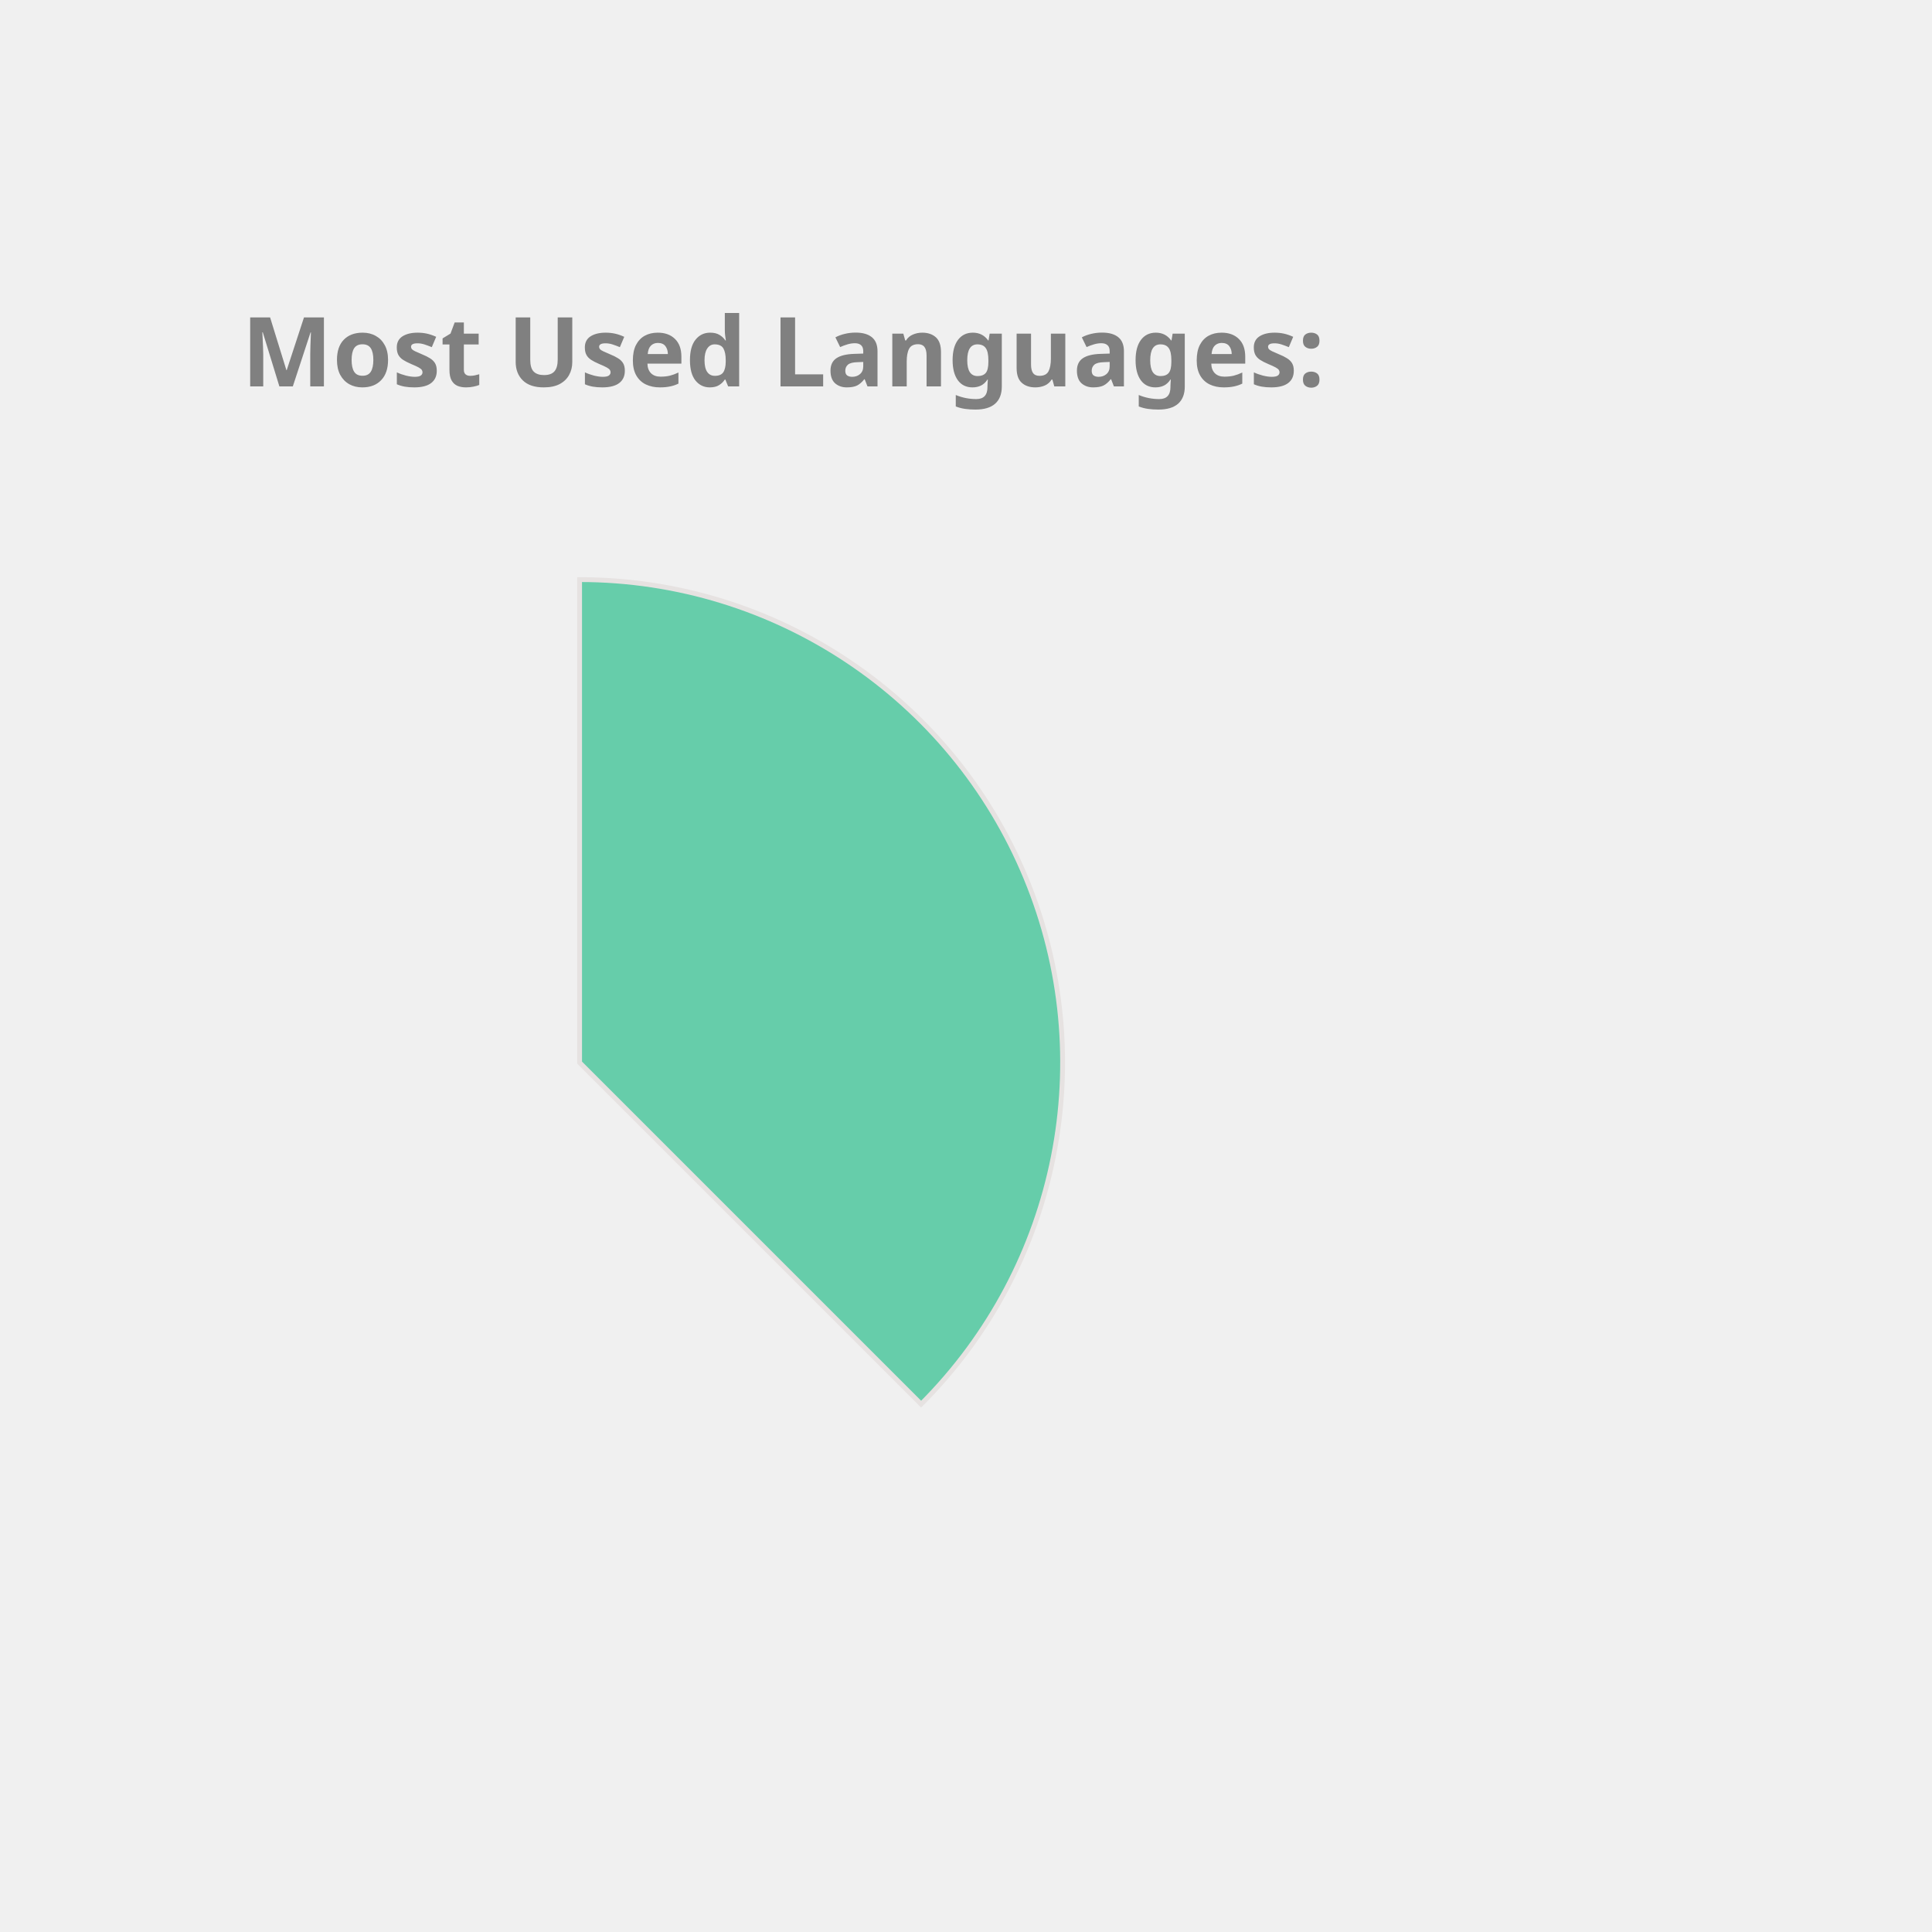
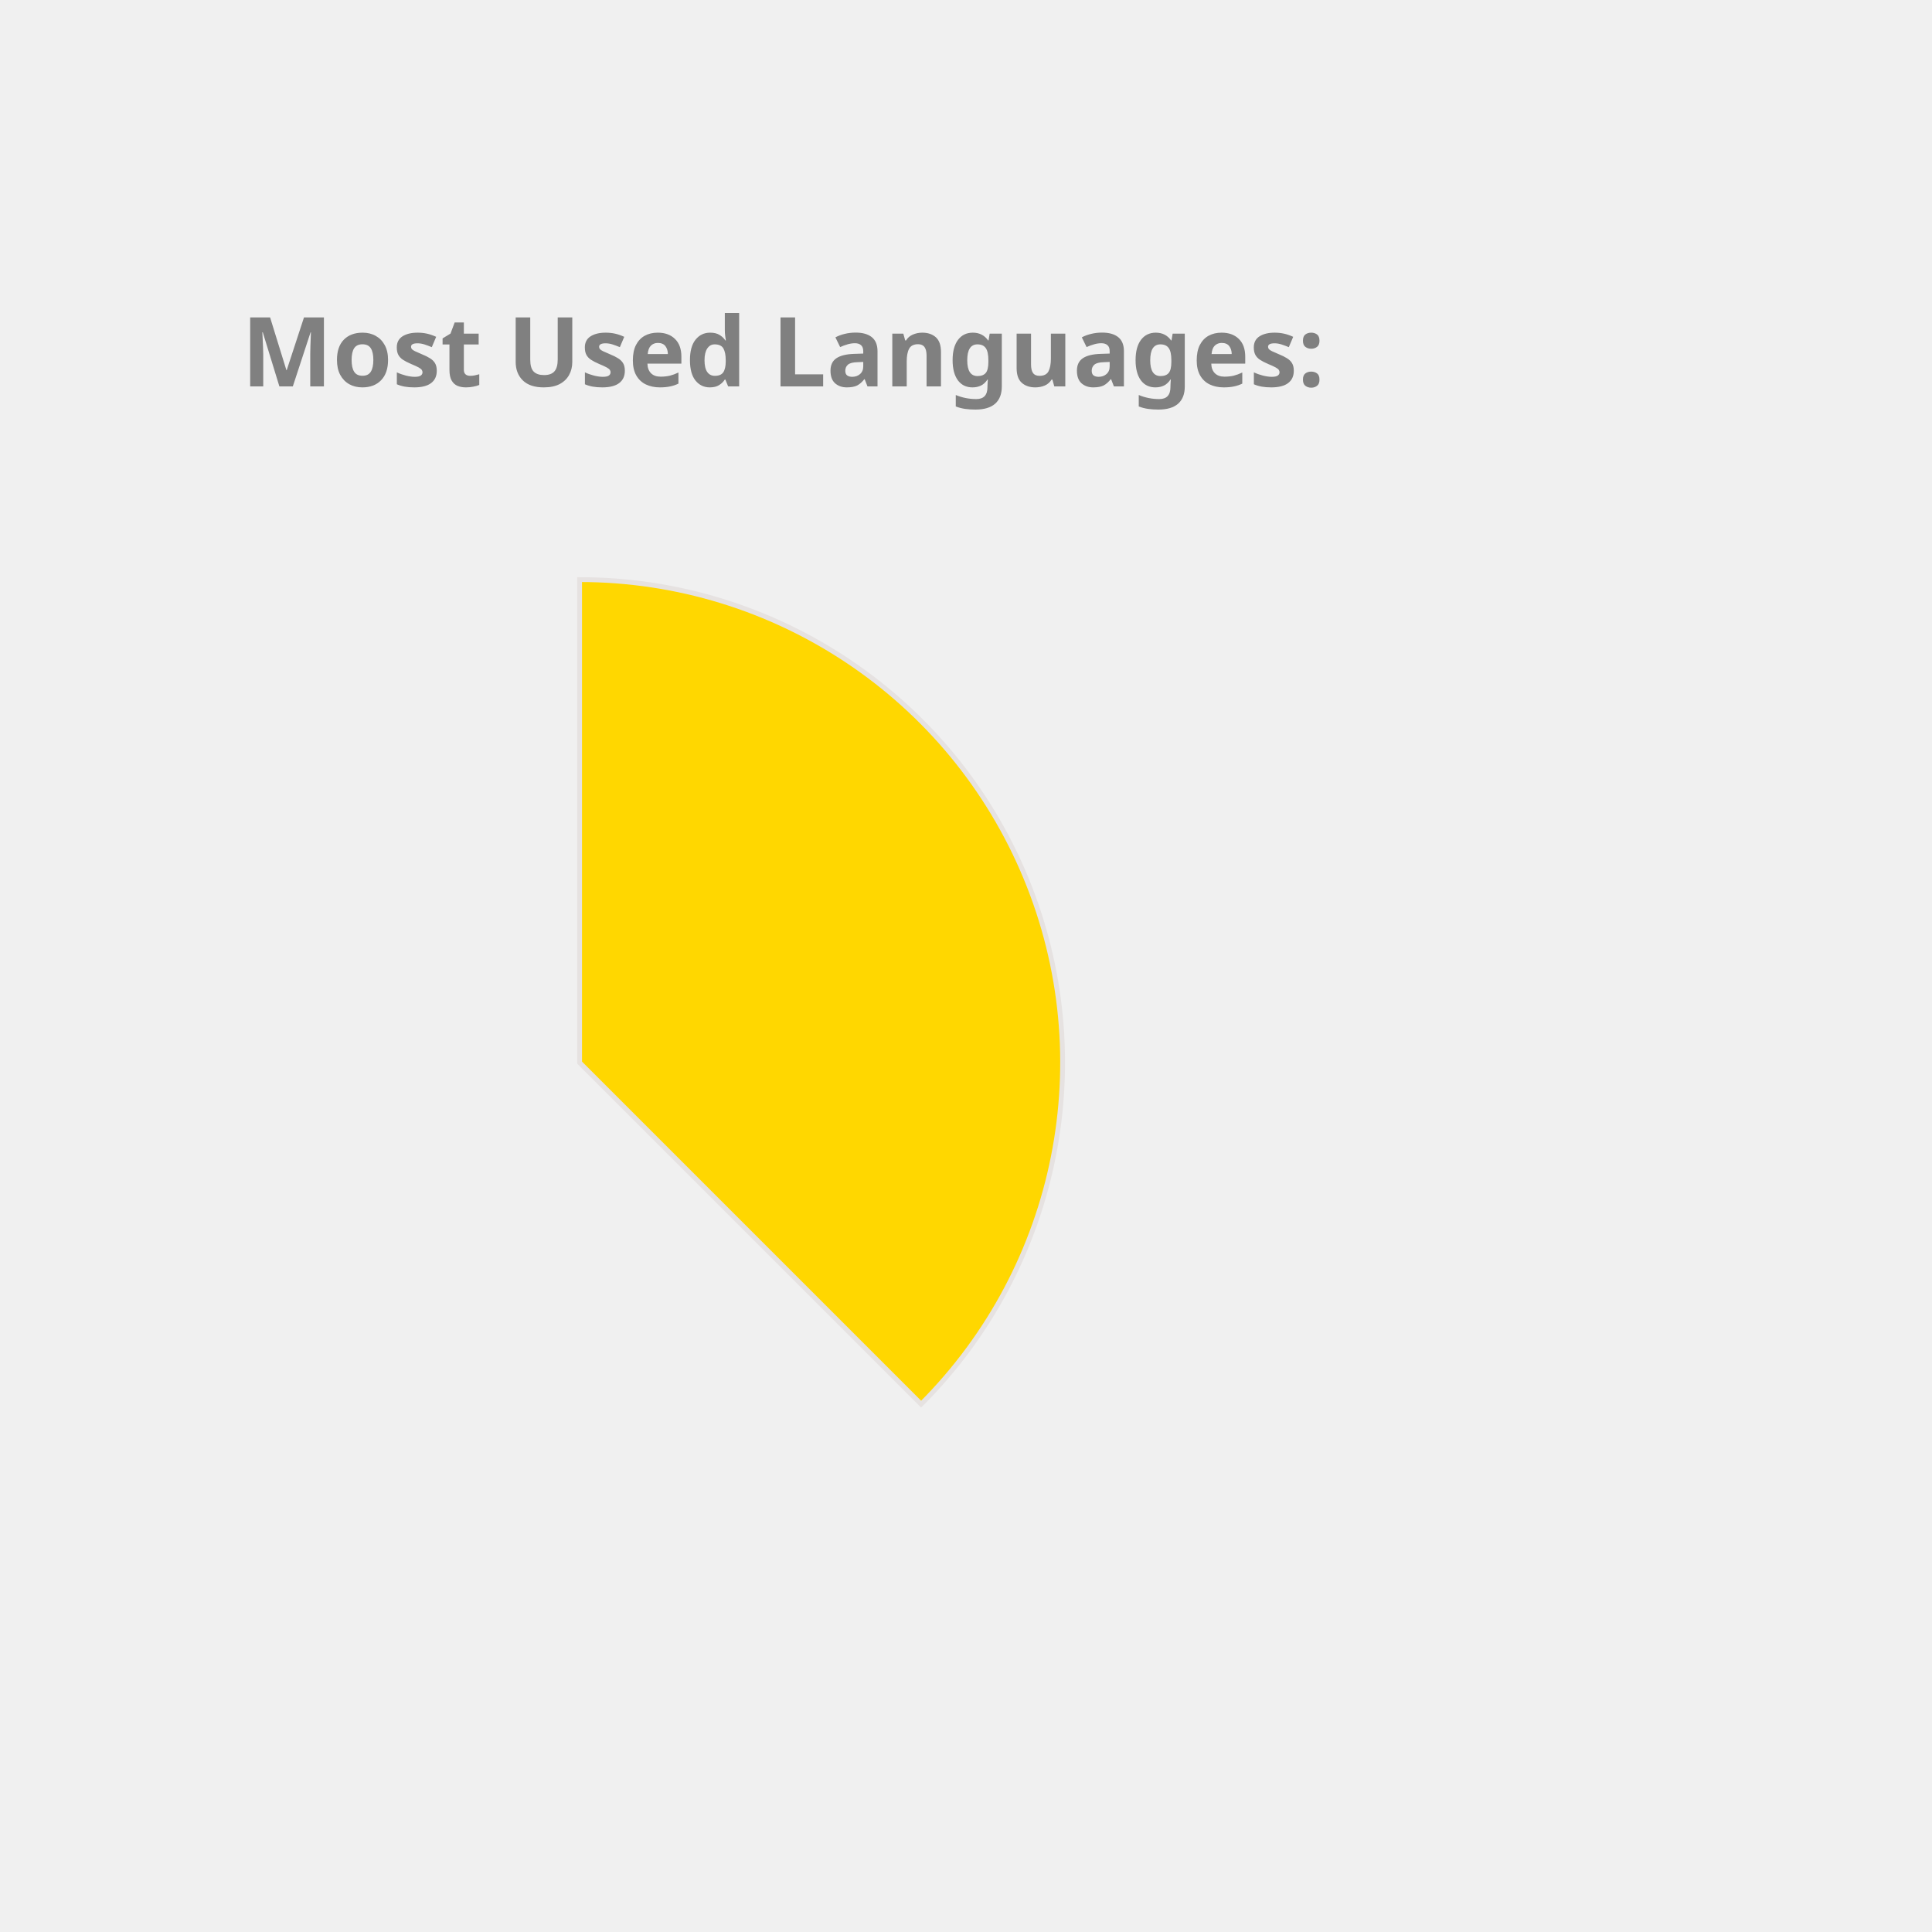
<svg xmlns="http://www.w3.org/2000/svg" height="350px" width="350px" viewBox="0 0 400 400">
  <style> 
        .label {
                font: bold 20px sans-serif;
                color: #404040;
                -webkit-text-stroke: 1px white;
        }

        path {
                stroke: #E6E2E1;
                stroke-width: 1px;
                transform: translate(60px, 100px);
        }

        .path_1 {
                animation: fadeIn 5s linear forwards;
        }

        .path_2 {
                transform: scale(0);
                animation: fadeIn 5s linear forwards 5s;
        }


        
        .path_3 {
                transform: scale(0);
                animation: fadeIn 5s linear forwards 10s;
        }


        .path_4 {
                transform: scale(0);
                animation: fadeIn 5s linear forwards 15s;
        }

        .path_5 {
                transform: scale(0);
                animation: fadeIn 5s linear forwards 20s;
        }

        .path_6 {
                transform: scale(0);
                animation: fadeIn 5s linear forwards 25s;
        }

        .path_7 {
                transform: scale(0);
                animation: fadeIn 5s linear forwards 30s;
        }

        .path_8 {
                transform: scale(0);
                animation: fadeIn 5s linear forwards 35s;
        }

        .path_9 {
                transform: scale(0);
                animation: fadeIn 5s linear forwards 40s;
        }

        .path_10 {
                transform: scale(0);
                animation: fadeIn 5s linear forwards 45s;
        }

        @keyframes fadeIn {
                0% {                        
                        transform: translate(250px, 300px) rotate(0deg) scale(0);
                        
                }
                50% {
                        transform: translate(150px, 220px) rotate(180deg) scale(0.5);
                        
                }
                
                100% {
                        transform: translate(60px, 120px) rotate(360deg) scale(1);
                        
                }
        }
        .txt_1 {
                opacity: 0;
                animation: txtShow 5s linear forwards 0s;
        }

        .txt_2 {
                opacity: 0;
                animation: txtShow 5s linear forwards 5s;
        }

        .txt_3 {
                opacity: 0;
                animation: txtShow 5s linear forwards 10s;
        }

        .txt_4 {
                opacity: 0;
                animation: txtShow 5s linear forwards 15s;
        }

        .txt_5 {
                opacity: 0;
                animation: txtShow 5s linear forwards 20s;
        }

        .txt_6 {
                opacity: 0;
                animation: txtShow 5s linear forwards 25s;
        }

        .txt_7 {
                opacity: 0;
                animation: txtShow 5s linear forwards 30s;
        }

        .txt_8 {
                opacity: 0;
                animation: txtShow 5s linear forwards 35s;
        }

        .txt_9 {
                opacity: 0;
                animation: txtShow 5s linear forwards 40s;
        }

        .txt_10 {
                opacity: 0;
                animation: txtShow 5s linear forwards 45s;
        }

        @keyframes txtShow {
                0% {                        
                        opacity: 0;
                        transform: translate(0px, 0px) scale(0);
                }
                100% {
                        opacity: 1;
                        transform: translate(0px, 0px) scale(1);
                        
                }
        }
</style>
-   <path class="path_1" d="M 60,120 L 60,20 A 100,100 0 0 1 130.711,190.711 Z" fill="MediumAquaMarine" stroke="#fff" stroke-width="2" />
-   <text class="txt_1" x="260" y="150" fill="MediumAquaMarine" stroke="MediumAquaMarine" stroke-width="1">Java</text>
-   <path class="path_2" d="M 60,120 L 130.711,190.711 A 100,100 0 0 1 -19.779,180.293 Z" fill="Tan" stroke="#fff" stroke-width="2" />
-   <text class="txt_2" x="260" y="170" fill="Tan" stroke="Tan" stroke-width="1">TypeScript</text>
-   <path class="path_3" d="M 60,120 L -19.779,180.293 A 100,100 0 0 1 -30.483,77.422 Z" fill="MediumSlateBlue" stroke="#fff" stroke-width="2" />
-   <text class="txt_3" x="260" y="190" fill="MediumSlateBlue" stroke="MediumSlateBlue" stroke-width="1">JavaScript</text>
-   <path class="path_4" d="M 60,120 L -30.483,77.422 A 100,100 0 0 1 -11.154,49.735 Z" fill="MediumTurquoise" stroke="#fff" stroke-width="2" />
-   <text class="txt_4" x="260" y="210" fill="MediumTurquoise" stroke="MediumTurquoise" stroke-width="1">HTML</text>
-   <path class="path_5" d="M 60,120 L -11.154,49.735 A 100,100 0 0 1 9.638,33.608 Z" fill="DarkKhaki" stroke="#fff" stroke-width="2" />
-   <text class="txt_5" x="260" y="230" fill="DarkKhaki" stroke="DarkKhaki" stroke-width="1">Sass</text>
-   <path class="path_6" d="M 60,120 L 9.638,33.608 A 100,100 0 0 1 29.696,24.702 Z" fill="LightSeaGreen" stroke="#fff" stroke-width="2" />
-   <text class="txt_6" x="260" y="250" fill="LightSeaGreen" stroke="LightSeaGreen" stroke-width="1">CSS</text>
-   <path class="path_7" d="M 60,120 L 29.696,24.702 A 100,100 0 0 1 39.414,22.142 Z" fill="RosyBrown" stroke="#fff" stroke-width="2" />
-   <text class="txt_7" x="260" y="270" fill="RosyBrown" stroke="RosyBrown" stroke-width="1">Python</text>
-   <path class="path_8" d="M 60,120 L 39.414,22.142 A 100,100 0 0 1 48.714,20.639 Z" fill="CornflowerBlue" stroke="#fff" stroke-width="2" />
-   <text class="txt_8" x="260" y="290" fill="CornflowerBlue" stroke="CornflowerBlue" stroke-width="1">Batchfile</text>
-   <path class="path_9" d="M 60,120 L 48.714,20.639 A 100,100 0 0 1 54.976,20.126 Z" fill="Orchid" stroke="#fff" stroke-width="2" />
-   <text class="txt_9" x="260" y="310" fill="Orchid" stroke="Orchid" stroke-width="1">SCSS</text>
-   <path class="path_10" d="M 60,120 L 54.976,20.126 A 100,100 0 0 1 59.372,20.002 Z" fill="Salmon" stroke="#fff" stroke-width="2" />
-   <text class="txt_10" x="260" y="330" fill="Salmon" stroke="Salmon" stroke-width="1">Mustache</text>
+   <path class="path_1" d="M 60,120 L 60,20 A 100,100 0 0 1 130.711,190.711 Z" fill="Gold" stroke="#fff" stroke-width="2" />
+   <text class="txt_1" x="260" y="150" fill="Gold" stroke="Gold" stroke-width="1">Java</text>
+   <path class="path_2" d="M 60,120 L 130.711,190.711 A 100,100 0 0 1 -19.779,180.293 Z" fill="DarkKhaki" stroke="#fff" stroke-width="2" />
+   <text class="txt_2" x="260" y="170" fill="DarkKhaki" stroke="DarkKhaki" stroke-width="1">TypeScript</text>
+   <path class="path_3" d="M 60,120 L -19.779,180.293 A 100,100 0 0 1 -30.483,77.422 Z" fill="CornflowerBlue" stroke="#fff" stroke-width="2" />
+   <text class="txt_3" x="260" y="190" fill="CornflowerBlue" stroke="CornflowerBlue" stroke-width="1">JavaScript</text>
+   <path class="path_4" d="M 60,120 L -30.483,77.422 A 100,100 0 0 1 -11.154,49.735 Z" fill="Pink" stroke="#fff" stroke-width="2" />
+   <text class="txt_4" x="260" y="210" fill="Pink" stroke="Pink" stroke-width="1">HTML</text>
+   <path class="path_5" d="M 60,120 L -11.154,49.735 A 100,100 0 0 1 9.638,33.608 Z" fill="Crimson" stroke="#fff" stroke-width="2" />
+   <text class="txt_5" x="260" y="230" fill="Crimson" stroke="Crimson" stroke-width="1">Sass</text>
+   <path class="path_6" d="M 60,120 L 9.638,33.608 A 100,100 0 0 1 29.696,24.702 Z" fill="Coral" stroke="#fff" stroke-width="2" />
+   <text class="txt_6" x="260" y="250" fill="Coral" stroke="Coral" stroke-width="1">CSS</text>
+   <path class="path_7" d="M 60,120 L 29.696,24.702 A 100,100 0 0 1 39.414,22.142 Z" fill="Salmon" stroke="#fff" stroke-width="2" />
+   <text class="txt_7" x="260" y="270" fill="Salmon" stroke="Salmon" stroke-width="1">Python</text>
+   <path class="path_8" d="M 60,120 L 39.414,22.142 A 100,100 0 0 1 48.714,20.639 Z" fill="MediumSlateBlue" stroke="#fff" stroke-width="2" />
+   <text class="txt_8" x="260" y="290" fill="MediumSlateBlue" stroke="MediumSlateBlue" stroke-width="1">Batchfile</text>
+   <path class="path_9" d="M 60,120 L 48.714,20.639 A 100,100 0 0 1 54.976,20.126 Z" fill="MediumAquaMarine" stroke="#fff" stroke-width="2" />
+   <text class="txt_9" x="260" y="310" fill="MediumAquaMarine" stroke="MediumAquaMarine" stroke-width="1">SCSS</text>
+   <path class="path_10" d="M 60,120 L 54.976,20.126 A 100,100 0 0 1 59.372,20.002 Z" fill="Orchid" stroke="#fff" stroke-width="2" />
+   <text class="txt_10" x="260" y="330" fill="Orchid" stroke="Orchid" stroke-width="1">Mustache</text>
  <g class="label">
    <text x="50" y="80" fill="grey">Most Used Languages:</text>
  </g>
</svg>
